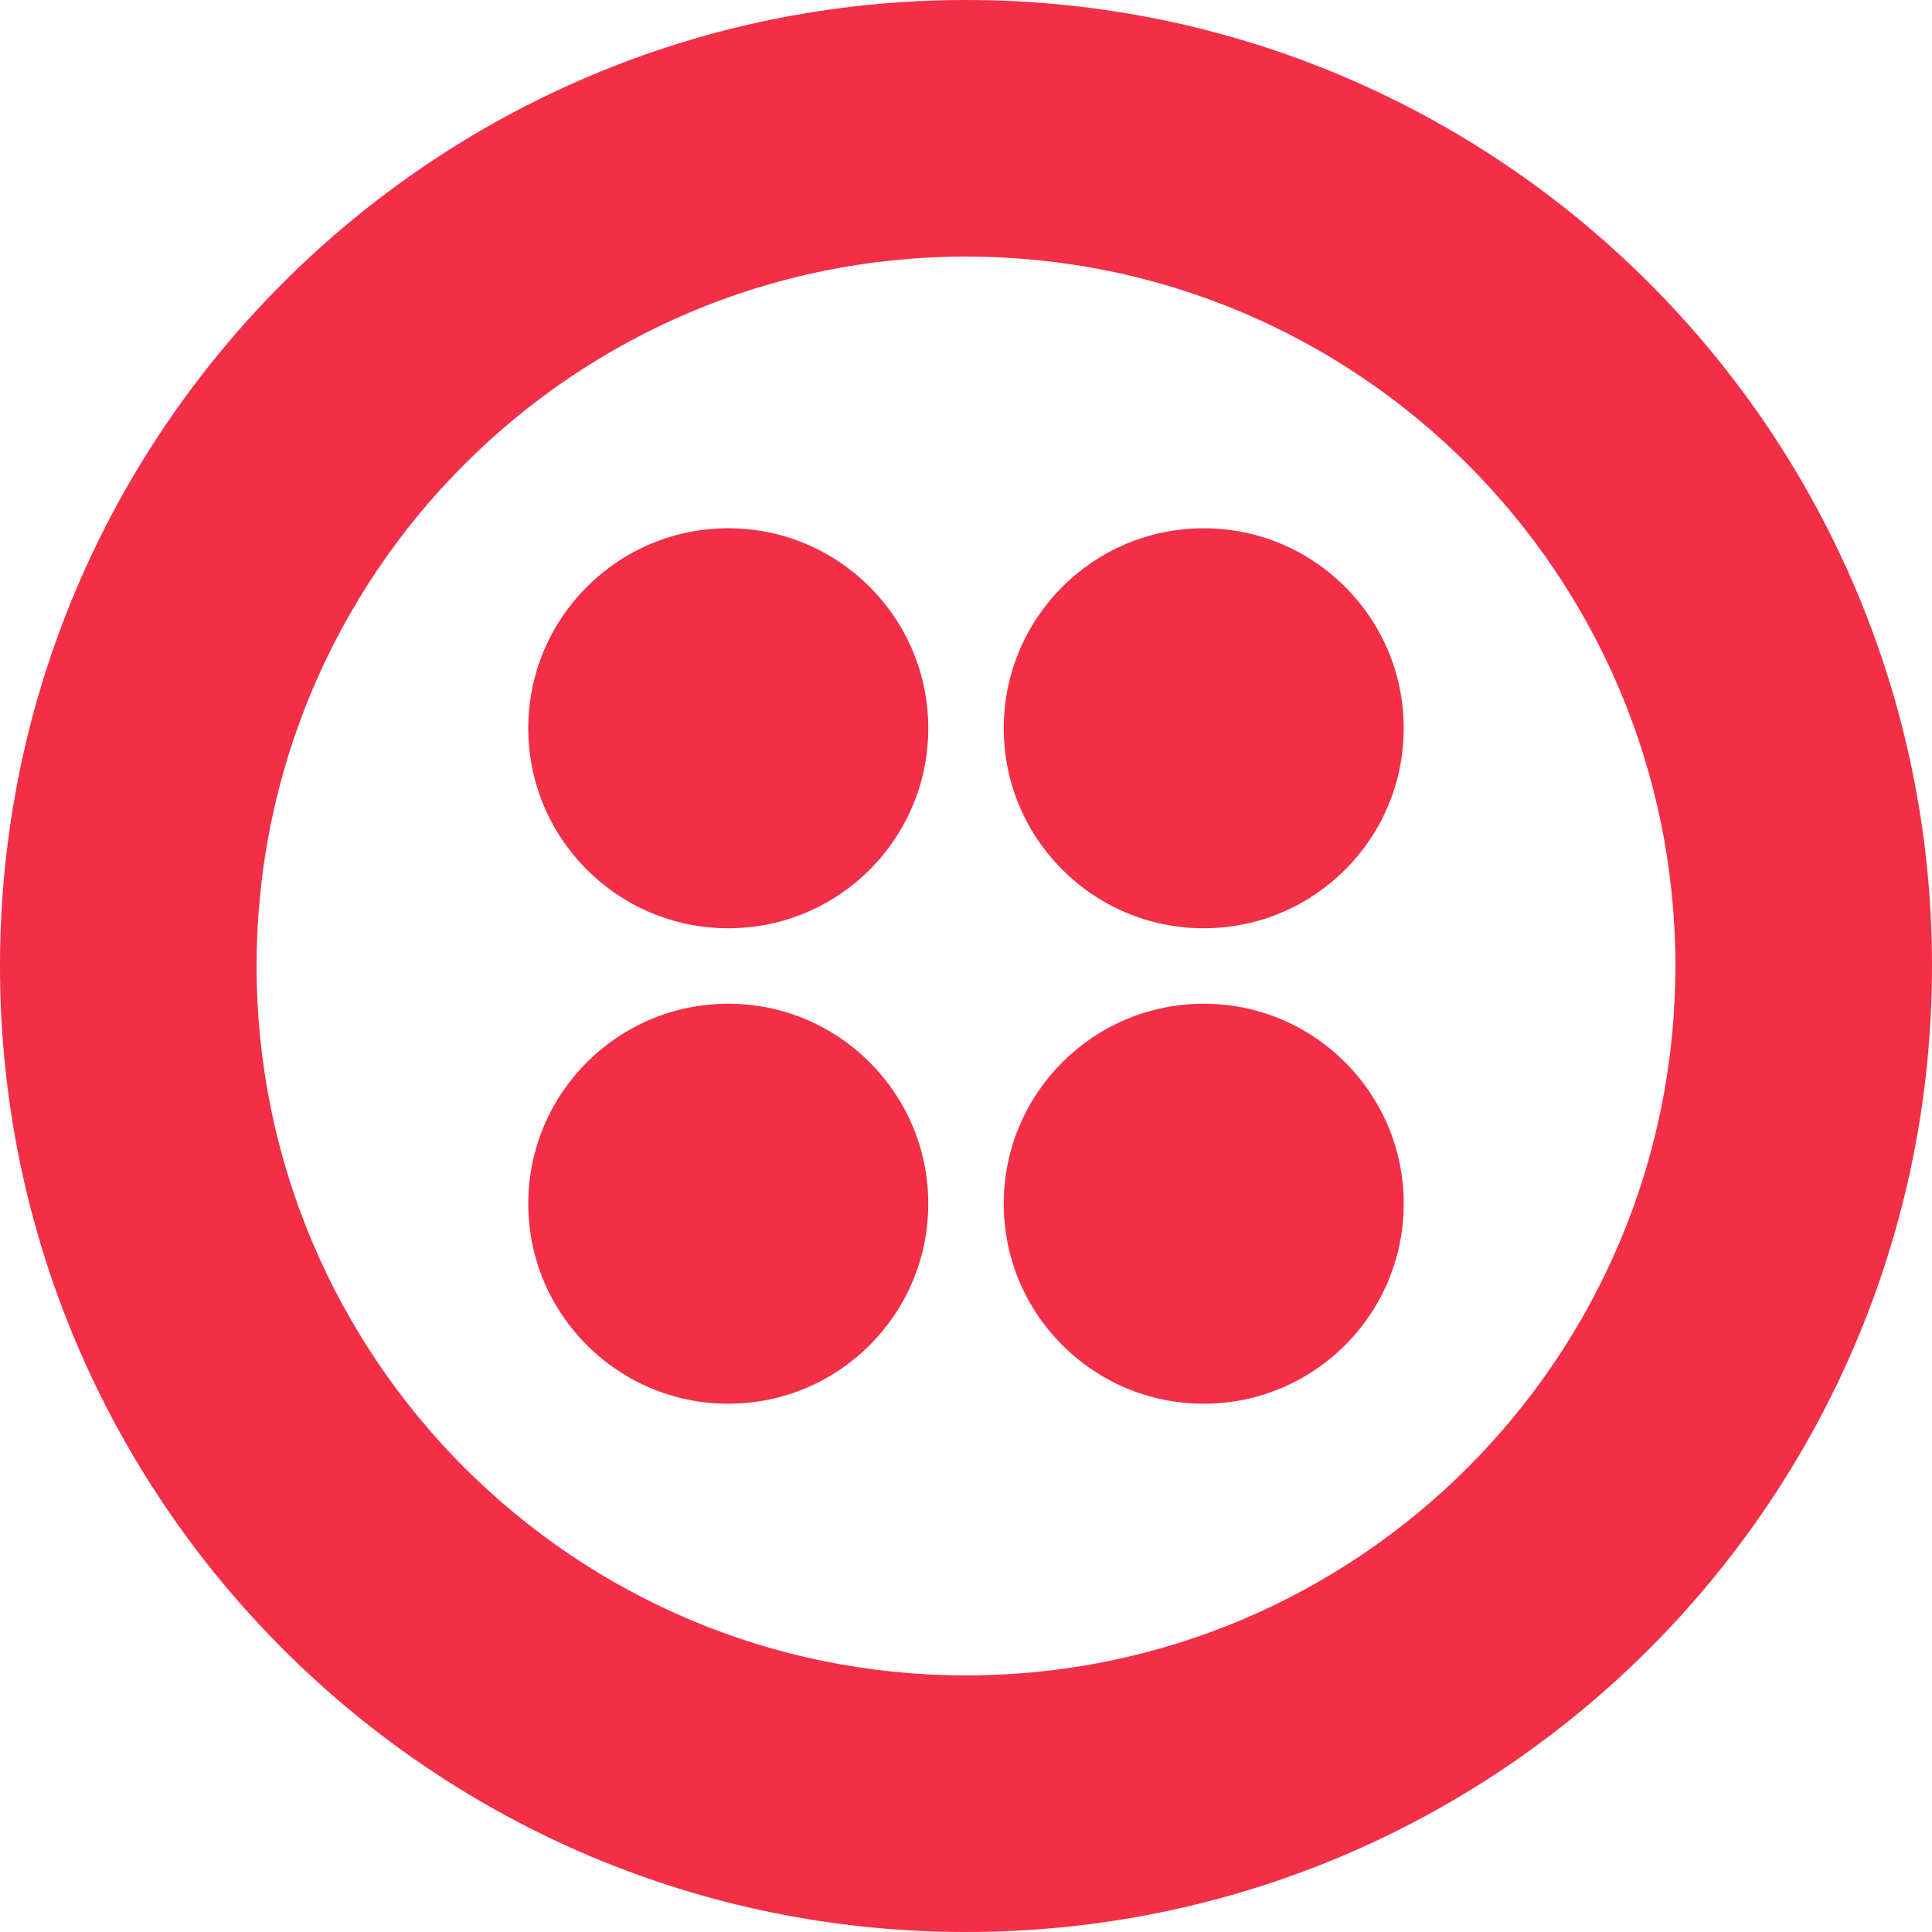
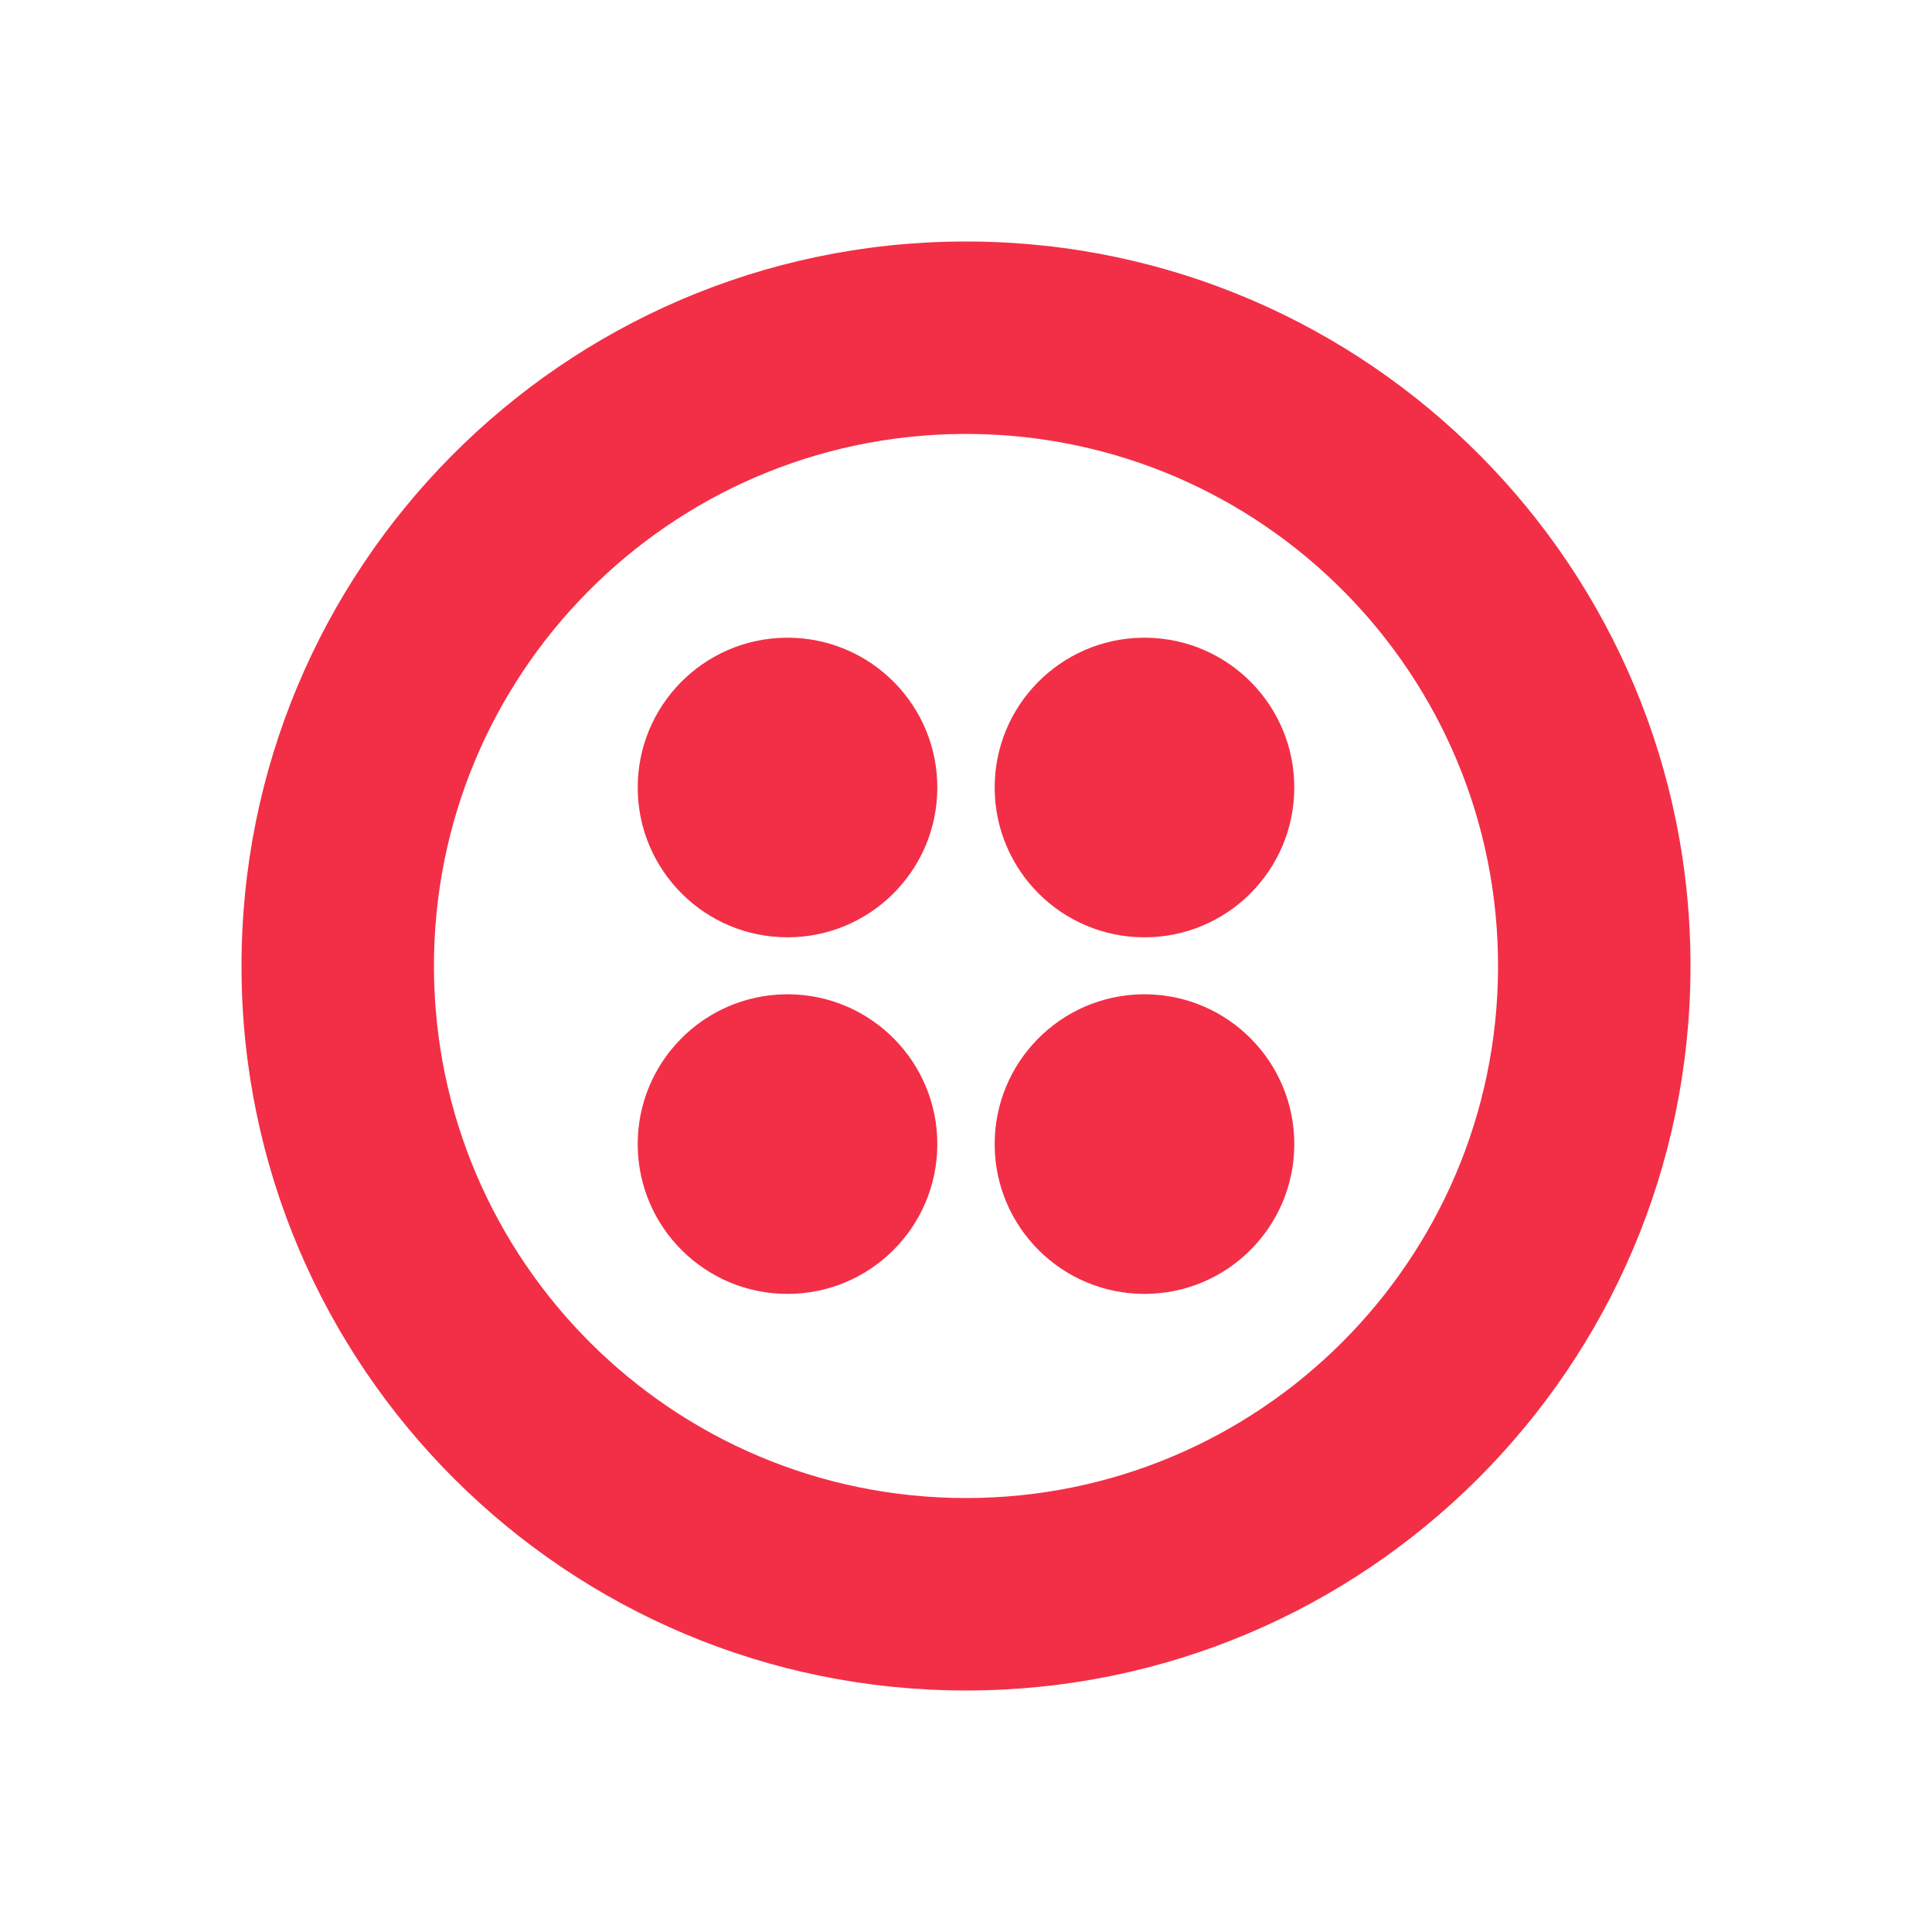
- <svg xmlns="http://www.w3.org/2000/svg" xmlns:xlink="http://www.w3.org/1999/xlink" aria-label="Twilio" role="img" viewBox="0 0 512 512">
+ <svg xmlns="http://www.w3.org/2000/svg" aria-label="Twilio" role="img" viewBox="0 0 512 512">
  <rect width="512" height="512" fill="#fff" />
-   <g fill="#f22f46">
-     <circle cx="256" cy="256" r="256" />
-     <circle cx="256" cy="256" fill="#fff" r="188" />
-     <circle cx="193" cy="193" r="53" id="c" />
-     <use xlink:href="#c" x="126" />
-     <use xlink:href="#c" y="126" />
-     <use xlink:href="#c" x="126" y="126" />
-   </g>
+   <path fill="#f22f46" d="m255 64a192 192 0 102 0m0 51a141 141 0 11-2 0m-46.8 54a39.7 39.7 0 101 0h93.6a39.7 39.7 0 101 0m-95.6 94.5a39.7 39.7 0 101 0h93.6a39.7 39.7 0 101 0" />
</svg>
